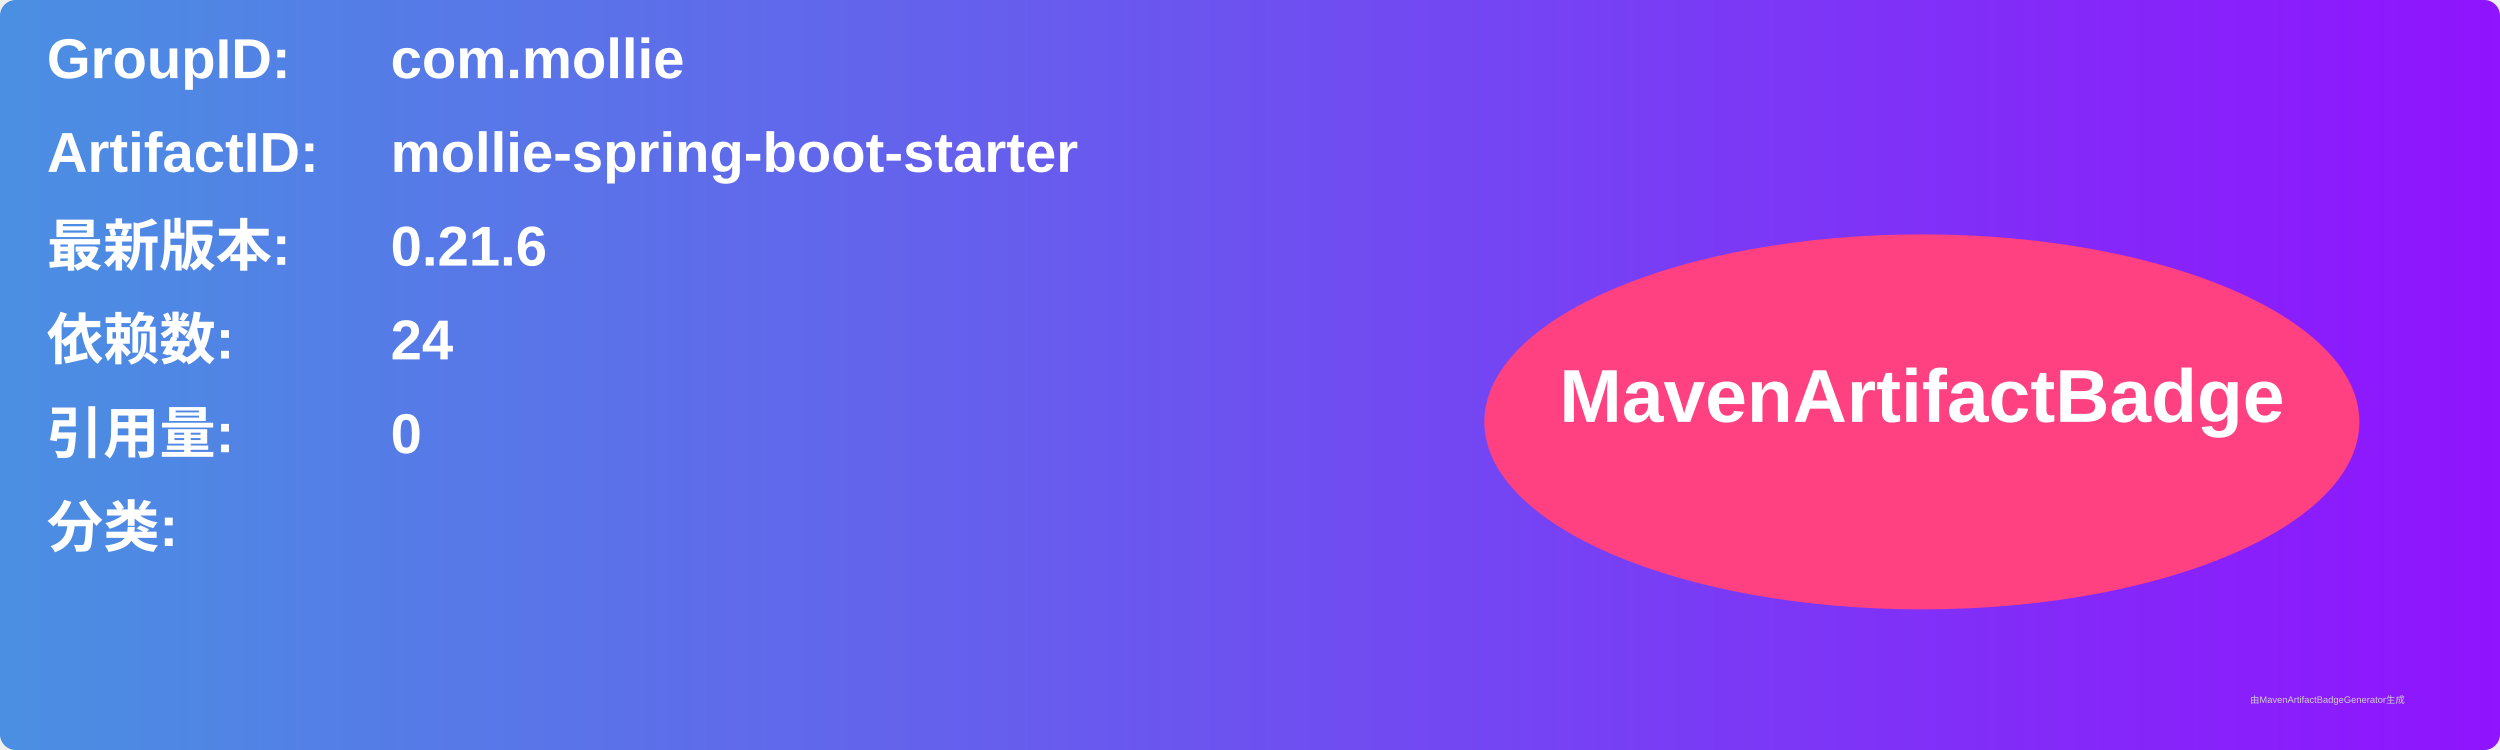
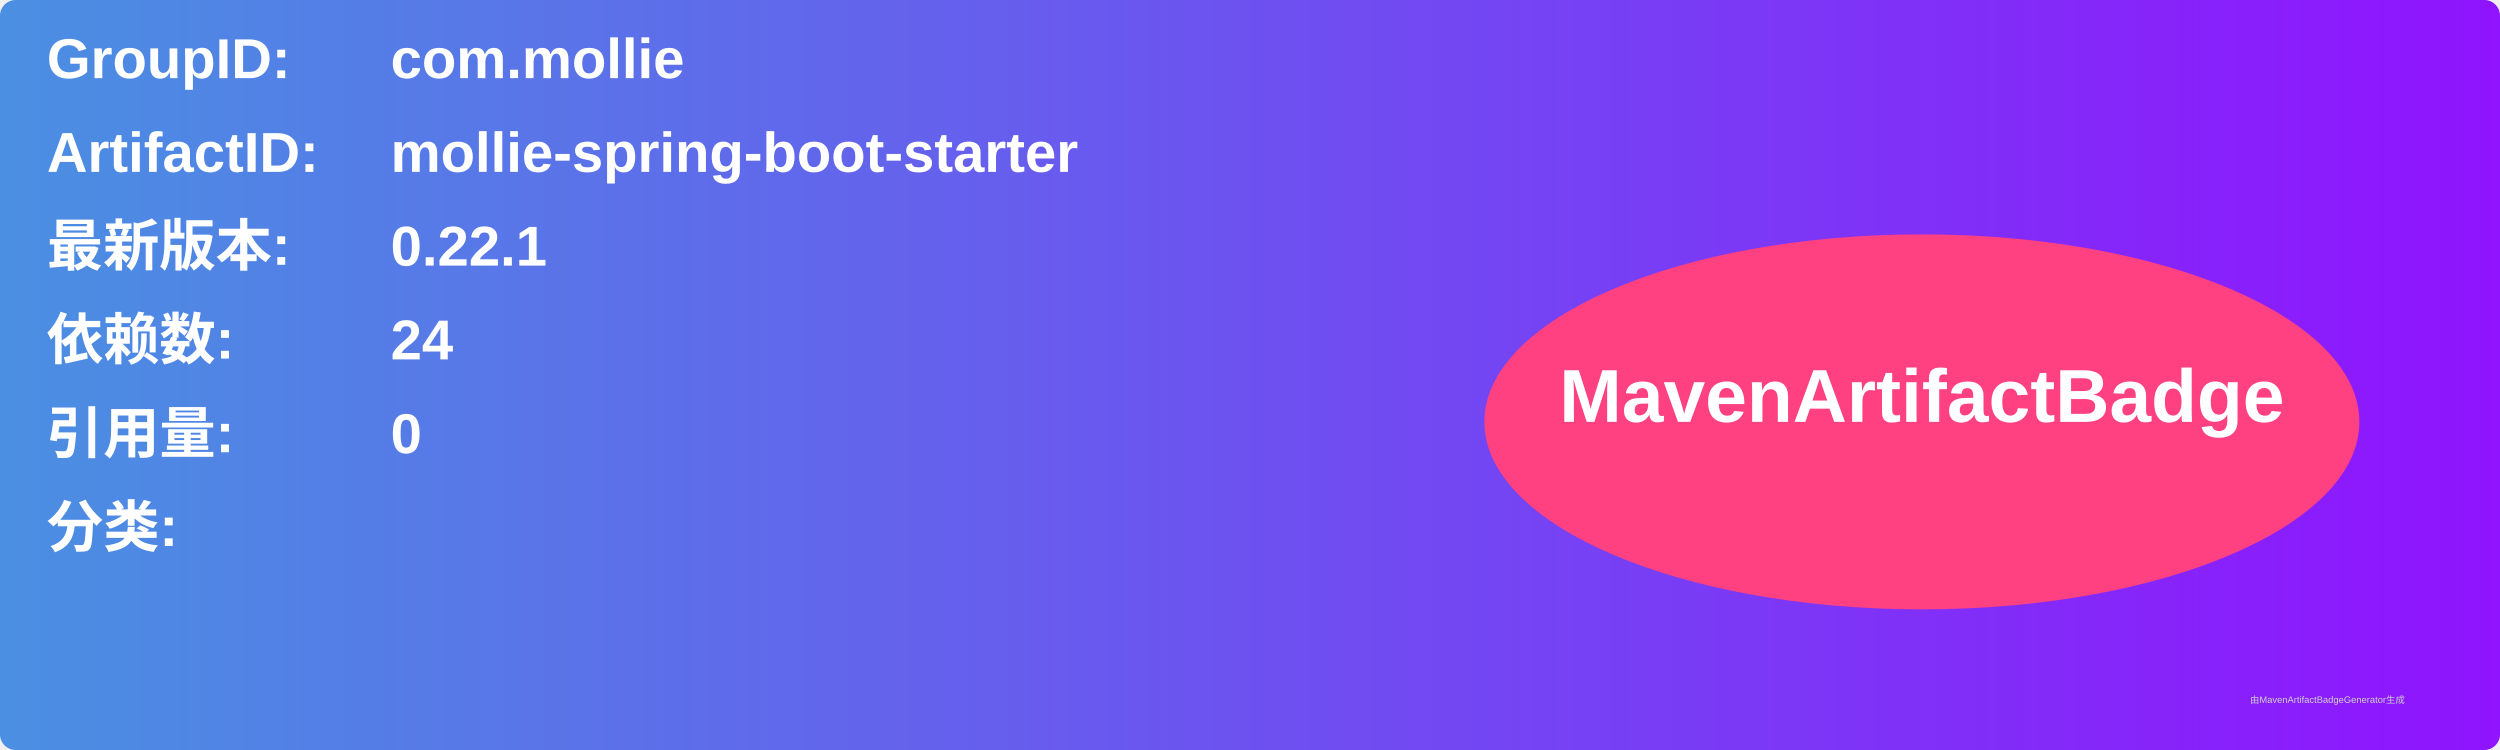
<svg xmlns="http://www.w3.org/2000/svg" width="800" height="240" viewBox="0 0 800 240">
  <linearGradient id="grad" x1="0%" y1="0%" x2="100%" y2="0%">
    <stop offset="0%" stop-color="#4a90e2" />
    <stop offset="100%" stop-color="#9013fe" />
  </linearGradient>
  <rect width="100%" height="100%" rx="5" ry="5" fill="url(#grad)" />
  <g transform="translate(15, 15)">
    <text x="0" y="10" font-family="Arial" font-size="18" fill="white" font-weight="bold" width="260">GroupID:</text>
    <text x="110" y="10" font-family="Arial" font-size="18" fill="white" font-weight="bold" width="460">com.mollie</text>
    <text x="0" y="40" font-family="Arial" font-size="18" fill="white" font-weight="bold" width="260">ArtifactID:</text>
    <text x="110" y="40" font-family="Arial" font-size="18" fill="white" font-weight="bold" width="460">mollie-spring-boot-starter</text>
    <text x="0" y="70" font-family="Arial" font-size="18" fill="white" font-weight="bold">最新版本:</text>
    <text x="110" y="70" font-family="Arial" font-size="18" fill="white" font-weight="bold">
-       <tspan font-weight="bold">0.21.6</tspan>
+       <tspan font-weight="bold">0.22.1</tspan>
    </text>
    <text x="0" y="100" font-family="Arial" font-size="18" fill="white" font-weight="bold">依赖数: </text>
    <text x="110" y="100" font-family="Arial" font-size="18" fill="white">
      <tspan font-weight="bold">24</tspan>
    </text>
    <text x="0" y="130" font-family="Arial" font-size="18" fill="white" font-weight="bold">引用量: </text>
    <text x="110" y="130" font-family="Arial" font-size="18" fill="white">
      <tspan font-weight="bold">0</tspan>
    </text>
    <text x="0" y="160" font-family="Arial" font-size="18" fill="white" font-weight="bold">分类:</text>
    <text x="10" y="190" font-family="Arial" font-size="10" fill="white">
      <tspan font-weight="bold" />
    </text>
    <ellipse cx="600" cy="120" rx="140" ry="60" fill="#ff4081" />
    <text x="600" y="120" text-anchor="middle" font-family="Arial" font-size="24" fill="white" font-weight="bold">MavenArtifactBadge</text>
  </g>
  <text x="720" y="225" font-family="Arial" font-size="3" fill="#d0d0d0">由MavenArtifactBadgeGenerator生成</text>
</svg>
